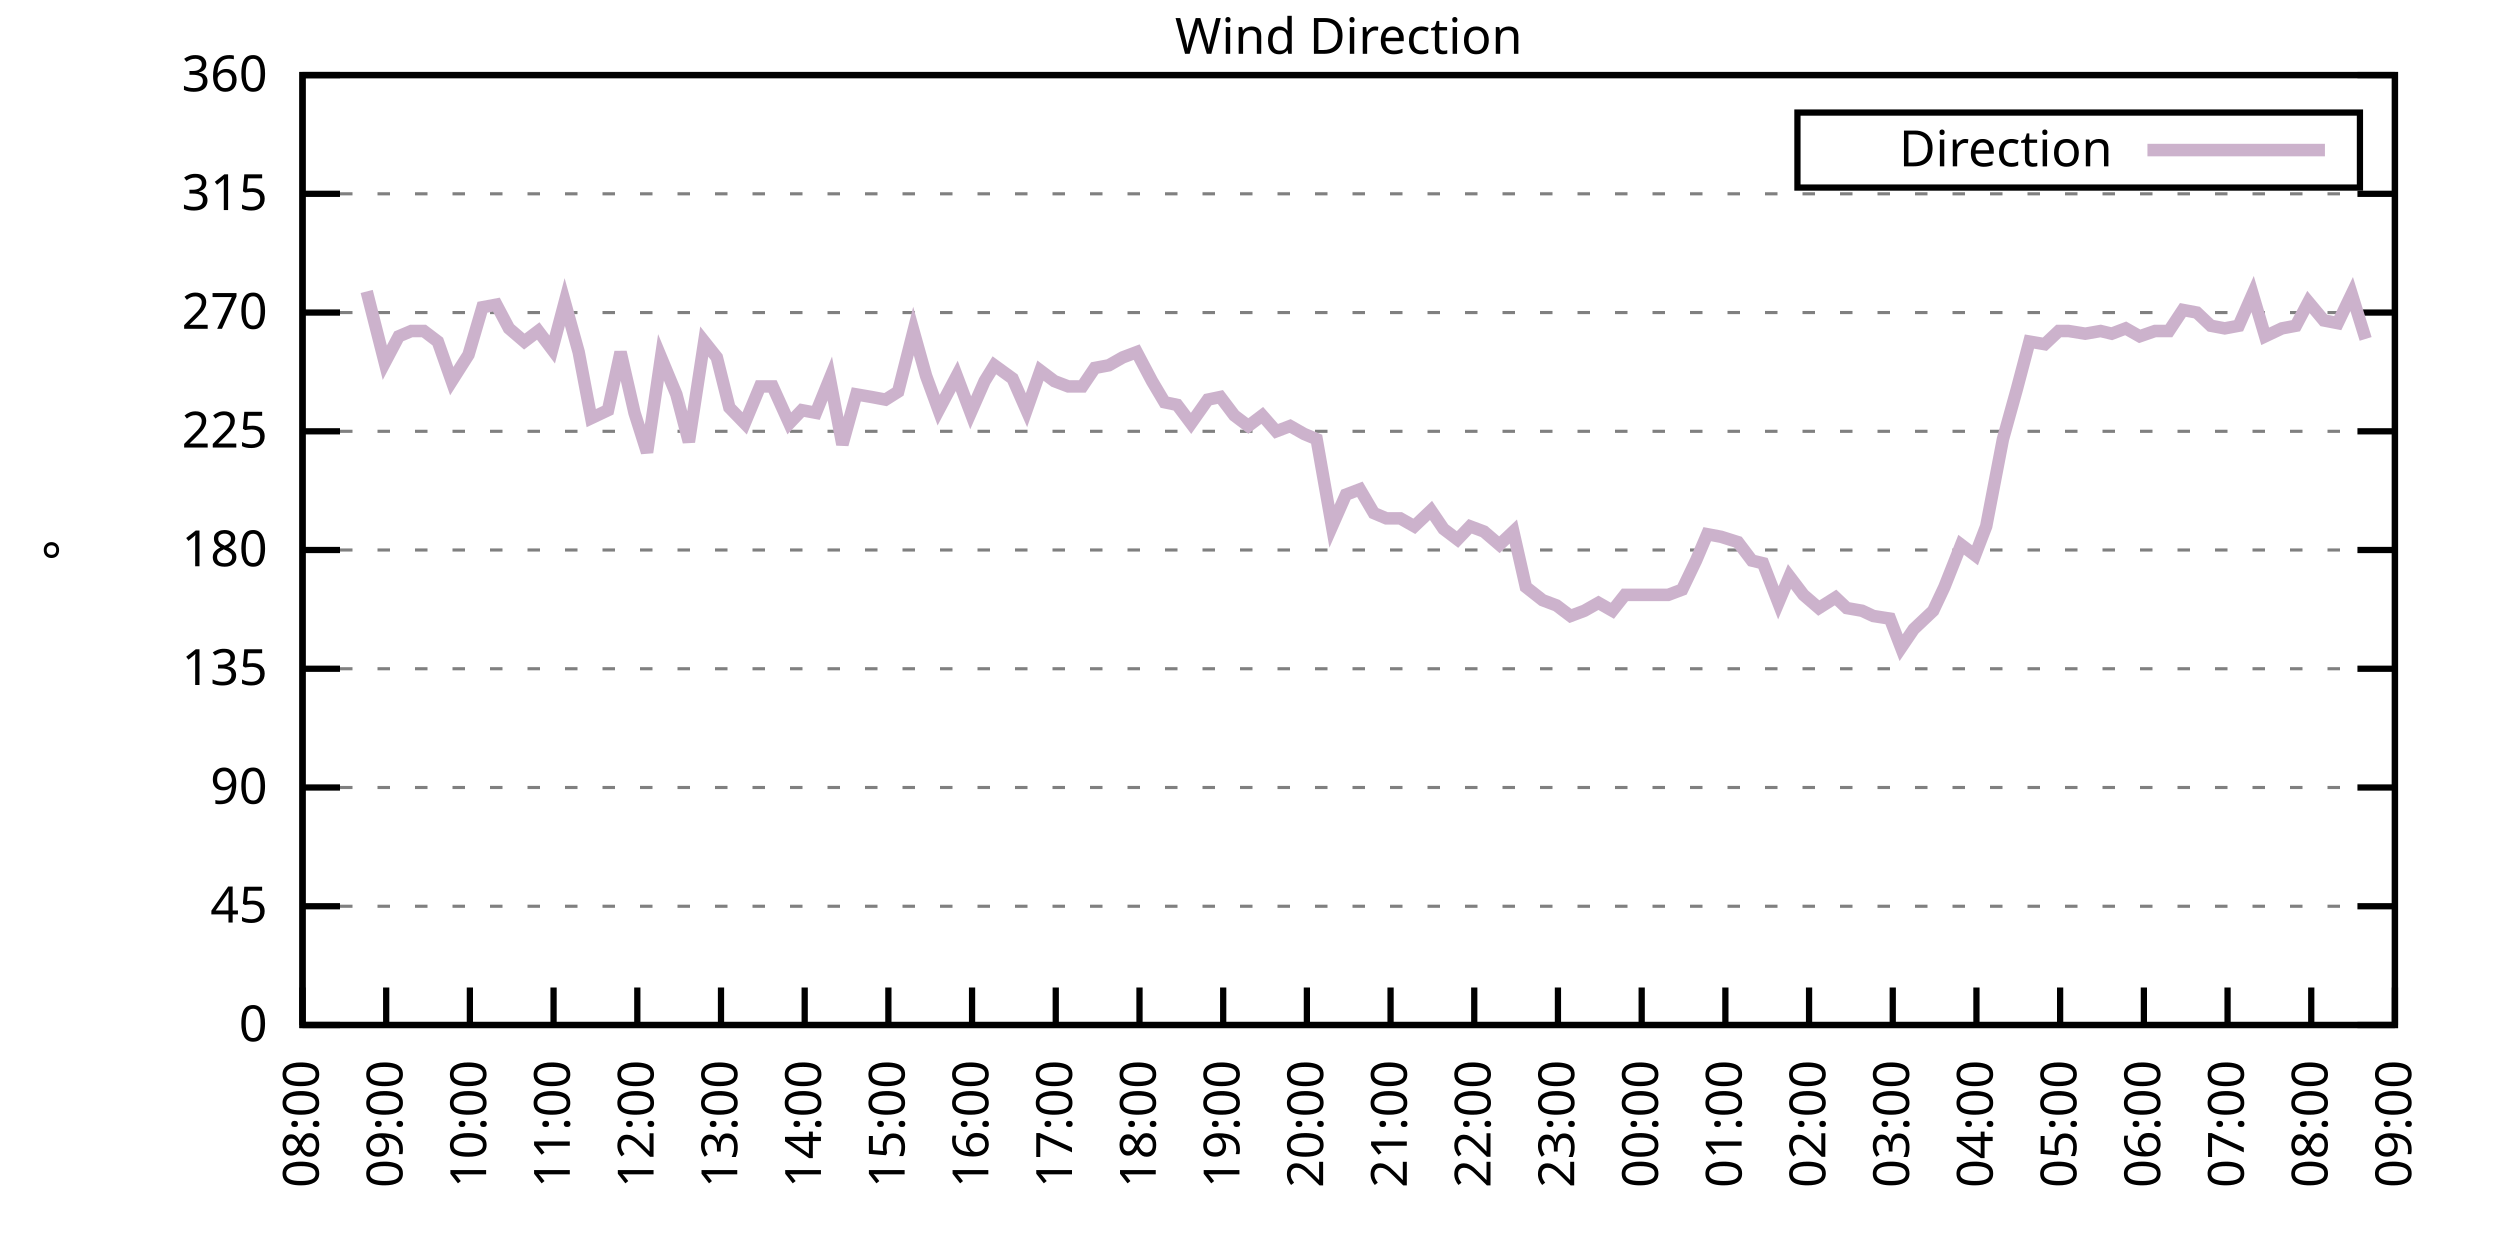
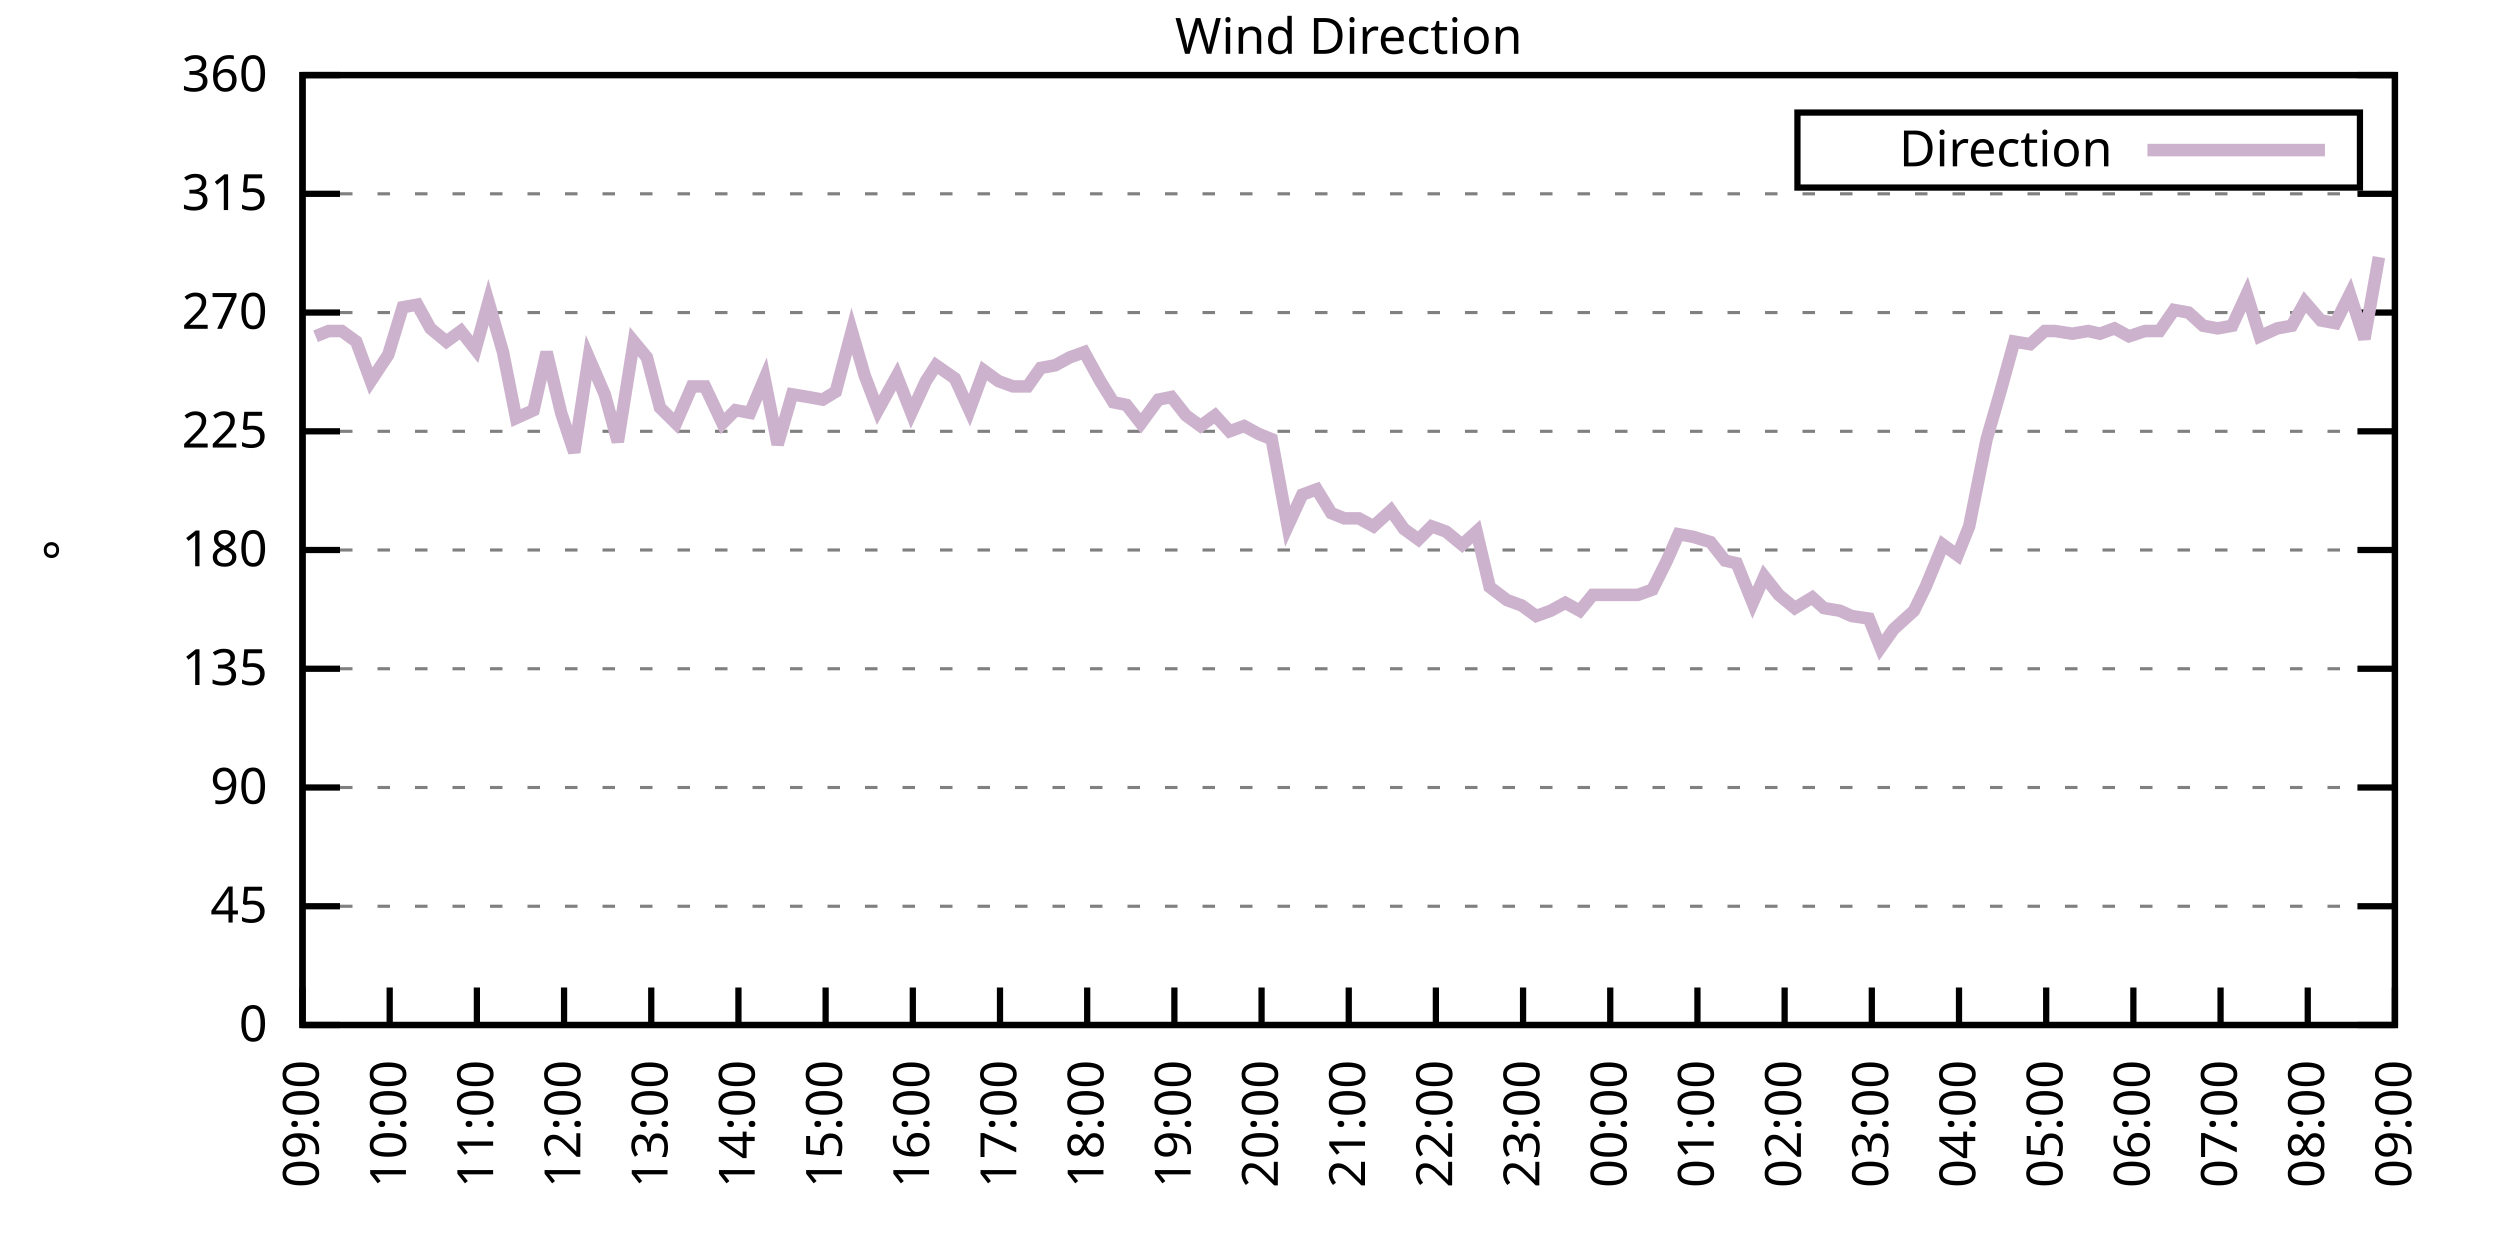
<svg xmlns="http://www.w3.org/2000/svg" xmlns:xlink="http://www.w3.org/1999/xlink" width="400" height="200" viewBox="0 0 400 200">
  <g id="gnuplot_canvas">
    <rect x="0" y="0" width="400" height="200" fill="none" />
    <defs>
      <circle id="gpDot" r="0.5" stroke-width="0.5" stroke="currentColor" />
      <path id="gpPt0" stroke-width="0.333" stroke="currentColor" d="M-1,0 h2 M0,-1 v2" />
      <path id="gpPt1" stroke-width="0.333" stroke="currentColor" d="M-1,-1 L1,1 M1,-1 L-1,1" />
      <path id="gpPt2" stroke-width="0.333" stroke="currentColor" d="M-1,0 L1,0 M0,-1 L0,1 M-1,-1 L1,1 M-1,1 L1,-1" />
      <rect id="gpPt3" stroke-width="0.333" stroke="currentColor" x="-1" y="-1" width="2" height="2" />
      <rect id="gpPt4" stroke-width="0.333" stroke="currentColor" fill="currentColor" x="-1" y="-1" width="2" height="2" />
      <circle id="gpPt5" stroke-width="0.333" stroke="currentColor" cx="0" cy="0" r="1" />
      <use xlink:href="#gpPt5" id="gpPt6" fill="currentColor" stroke="none" />
      <path id="gpPt7" stroke-width="0.333" stroke="currentColor" d="M0,-1.33 L-1.33,0.67 L1.33,0.67 z" />
      <use xlink:href="#gpPt7" id="gpPt8" fill="currentColor" stroke="none" />
      <use xlink:href="#gpPt7" id="gpPt9" stroke="currentColor" transform="rotate(180)" />
      <use xlink:href="#gpPt9" id="gpPt10" fill="currentColor" stroke="none" />
      <use xlink:href="#gpPt3" id="gpPt11" stroke="currentColor" transform="rotate(45)" />
      <use xlink:href="#gpPt11" id="gpPt12" fill="currentColor" stroke="none" />
      <path id="gpPt13" stroke-width="0.333" stroke="currentColor" d="M0,1.330 L1.265,0.411 L0.782,-1.067 L-0.782,-1.076 L-1.265,0.411 z" />
      <use xlink:href="#gpPt13" id="gpPt14" fill="currentColor" stroke="none" />
      <filter id="textbox" filterUnits="objectBoundingBox" x="0" y="0" height="1" width="1">
        <feFlood flood-color="white" flood-opacity="1" result="bgnd" />
        <feComposite in="SourceGraphic" in2="bgnd" operator="atop" />
      </filter>
      <filter id="greybox" filterUnits="objectBoundingBox" x="0" y="0" height="1" width="1">
        <feFlood flood-color="lightgrey" flood-opacity="1" result="grey" />
        <feComposite in="SourceGraphic" in2="grey" operator="atop" />
      </filter>
    </defs>
    <g fill="none" color="white" stroke="currentColor" stroke-width="1.00" stroke-linecap="butt" stroke-linejoin="miter">
</g>
    <g fill="none" color="black" stroke="currentColor" stroke-width="1.00" stroke-linecap="butt" stroke-linejoin="miter">
      <g stroke="none" shape-rendering="crispEdges">
        <polygon fill="rgb(255, 255, 255)" points="48.40,164.00 383.18,164.00 383.18,12.02 48.40,12.02 " />
      </g>
    </g>
    <g fill="none" color="black" stroke="currentColor" stroke-width="1.00" stroke-linecap="butt" stroke-linejoin="miter">
</g>
    <g fill="none" color="black" stroke="black" stroke-width="0.50" stroke-linecap="butt" stroke-linejoin="miter">
</g>
    <g fill="none" color="gray" stroke="currentColor" stroke-width="0.50" stroke-linecap="butt" stroke-linejoin="miter">
      <path stroke="gray" stroke-dasharray="2,4" class="gridline" d="M48.40,164.00 L383.19,164.00  " />
    </g>
    <g fill="none" color="gray" stroke="gray" stroke-width="1.00" stroke-linecap="butt" stroke-linejoin="miter">
</g>
    <g fill="none" color="black" stroke="currentColor" stroke-width="1.00" stroke-linecap="butt" stroke-linejoin="miter">
      <path stroke="black" d="M48.40,164.00 L54.40,164.00 M383.19,164.00 L377.19,164.00  " />
      <g transform="translate(42.80,166.60)" stroke="none" fill="black" font-family="Sans" font-size="8.00" text-anchor="end">
        <text>
          <tspan font-family="Sans"> 0</tspan>
        </text>
      </g>
    </g>
    <g fill="none" color="black" stroke="currentColor" stroke-width="1.00" stroke-linecap="butt" stroke-linejoin="miter">
</g>
    <g fill="none" color="black" stroke="black" stroke-width="0.50" stroke-linecap="butt" stroke-linejoin="miter">
</g>
    <g fill="none" color="gray" stroke="currentColor" stroke-width="0.50" stroke-linecap="butt" stroke-linejoin="miter">
      <path stroke="gray" stroke-dasharray="2,4" class="gridline" d="M48.40,145.00 L383.19,145.00  " />
    </g>
    <g fill="none" color="gray" stroke="gray" stroke-width="1.00" stroke-linecap="butt" stroke-linejoin="miter">
</g>
    <g fill="none" color="black" stroke="currentColor" stroke-width="1.00" stroke-linecap="butt" stroke-linejoin="miter">
      <path stroke="black" d="M48.40,145.00 L54.40,145.00 M383.19,145.00 L377.19,145.00  " />
      <g transform="translate(42.80,147.60)" stroke="none" fill="black" font-family="Sans" font-size="8.00" text-anchor="end">
        <text>
          <tspan font-family="Sans"> 45</tspan>
        </text>
      </g>
    </g>
    <g fill="none" color="black" stroke="currentColor" stroke-width="1.00" stroke-linecap="butt" stroke-linejoin="miter">
</g>
    <g fill="none" color="black" stroke="black" stroke-width="0.50" stroke-linecap="butt" stroke-linejoin="miter">
</g>
    <g fill="none" color="gray" stroke="currentColor" stroke-width="0.50" stroke-linecap="butt" stroke-linejoin="miter">
      <path stroke="gray" stroke-dasharray="2,4" class="gridline" d="M48.40,126.00 L383.19,126.00  " />
    </g>
    <g fill="none" color="gray" stroke="gray" stroke-width="1.00" stroke-linecap="butt" stroke-linejoin="miter">
</g>
    <g fill="none" color="black" stroke="currentColor" stroke-width="1.00" stroke-linecap="butt" stroke-linejoin="miter">
      <path stroke="black" d="M48.40,126.00 L54.40,126.00 M383.19,126.00 L377.19,126.00  " />
      <g transform="translate(42.80,128.60)" stroke="none" fill="black" font-family="Sans" font-size="8.00" text-anchor="end">
        <text>
          <tspan font-family="Sans"> 90</tspan>
        </text>
      </g>
    </g>
    <g fill="none" color="black" stroke="currentColor" stroke-width="1.00" stroke-linecap="butt" stroke-linejoin="miter">
</g>
    <g fill="none" color="black" stroke="black" stroke-width="0.50" stroke-linecap="butt" stroke-linejoin="miter">
</g>
    <g fill="none" color="gray" stroke="currentColor" stroke-width="0.50" stroke-linecap="butt" stroke-linejoin="miter">
      <path stroke="gray" stroke-dasharray="2,4" class="gridline" d="M48.40,107.00 L383.19,107.00  " />
    </g>
    <g fill="none" color="gray" stroke="gray" stroke-width="1.00" stroke-linecap="butt" stroke-linejoin="miter">
</g>
    <g fill="none" color="black" stroke="currentColor" stroke-width="1.00" stroke-linecap="butt" stroke-linejoin="miter">
      <path stroke="black" d="M48.40,107.00 L54.40,107.00 M383.19,107.00 L377.19,107.00  " />
      <g transform="translate(42.80,109.60)" stroke="none" fill="black" font-family="Sans" font-size="8.00" text-anchor="end">
        <text>
          <tspan font-family="Sans"> 135</tspan>
        </text>
      </g>
    </g>
    <g fill="none" color="black" stroke="currentColor" stroke-width="1.00" stroke-linecap="butt" stroke-linejoin="miter">
</g>
    <g fill="none" color="black" stroke="black" stroke-width="0.50" stroke-linecap="butt" stroke-linejoin="miter">
</g>
    <g fill="none" color="gray" stroke="currentColor" stroke-width="0.50" stroke-linecap="butt" stroke-linejoin="miter">
      <path stroke="gray" stroke-dasharray="2,4" class="gridline" d="M48.40,88.00 L383.19,88.00  " />
    </g>
    <g fill="none" color="gray" stroke="gray" stroke-width="1.00" stroke-linecap="butt" stroke-linejoin="miter">
</g>
    <g fill="none" color="black" stroke="currentColor" stroke-width="1.00" stroke-linecap="butt" stroke-linejoin="miter">
      <path stroke="black" d="M48.40,88.00 L54.40,88.00 M383.19,88.00 L377.19,88.00  " />
      <g transform="translate(42.80,90.60)" stroke="none" fill="black" font-family="Sans" font-size="8.00" text-anchor="end">
        <text>
          <tspan font-family="Sans"> 180</tspan>
        </text>
      </g>
    </g>
    <g fill="none" color="black" stroke="currentColor" stroke-width="1.00" stroke-linecap="butt" stroke-linejoin="miter">
</g>
    <g fill="none" color="black" stroke="black" stroke-width="0.50" stroke-linecap="butt" stroke-linejoin="miter">
</g>
    <g fill="none" color="gray" stroke="currentColor" stroke-width="0.50" stroke-linecap="butt" stroke-linejoin="miter">
      <path stroke="gray" stroke-dasharray="2,4" class="gridline" d="M48.40,69.01 L383.19,69.01  " />
    </g>
    <g fill="none" color="gray" stroke="gray" stroke-width="1.00" stroke-linecap="butt" stroke-linejoin="miter">
</g>
    <g fill="none" color="black" stroke="currentColor" stroke-width="1.00" stroke-linecap="butt" stroke-linejoin="miter">
      <path stroke="black" d="M48.40,69.01 L54.40,69.01 M383.19,69.01 L377.19,69.01  " />
      <g transform="translate(42.80,71.61)" stroke="none" fill="black" font-family="Sans" font-size="8.00" text-anchor="end">
        <text>
          <tspan font-family="Sans"> 225</tspan>
        </text>
      </g>
    </g>
    <g fill="none" color="black" stroke="currentColor" stroke-width="1.00" stroke-linecap="butt" stroke-linejoin="miter">
</g>
    <g fill="none" color="black" stroke="black" stroke-width="0.50" stroke-linecap="butt" stroke-linejoin="miter">
</g>
    <g fill="none" color="gray" stroke="currentColor" stroke-width="0.50" stroke-linecap="butt" stroke-linejoin="miter">
      <path stroke="gray" stroke-dasharray="2,4" class="gridline" d="M48.40,50.01 L383.19,50.01  " />
    </g>
    <g fill="none" color="gray" stroke="gray" stroke-width="1.00" stroke-linecap="butt" stroke-linejoin="miter">
</g>
    <g fill="none" color="black" stroke="currentColor" stroke-width="1.00" stroke-linecap="butt" stroke-linejoin="miter">
      <path stroke="black" d="M48.40,50.01 L54.40,50.01 M383.19,50.01 L377.19,50.01  " />
      <g transform="translate(42.80,52.61)" stroke="none" fill="black" font-family="Sans" font-size="8.00" text-anchor="end">
        <text>
          <tspan font-family="Sans"> 270</tspan>
        </text>
      </g>
    </g>
    <g fill="none" color="black" stroke="currentColor" stroke-width="1.00" stroke-linecap="butt" stroke-linejoin="miter">
</g>
    <g fill="none" color="black" stroke="black" stroke-width="0.50" stroke-linecap="butt" stroke-linejoin="miter">
</g>
    <g fill="none" color="gray" stroke="currentColor" stroke-width="0.50" stroke-linecap="butt" stroke-linejoin="miter">
      <path stroke="gray" stroke-dasharray="2,4" class="gridline" d="M48.40,31.01 L383.19,31.01  " />
    </g>
    <g fill="none" color="gray" stroke="gray" stroke-width="1.00" stroke-linecap="butt" stroke-linejoin="miter">
</g>
    <g fill="none" color="black" stroke="currentColor" stroke-width="1.00" stroke-linecap="butt" stroke-linejoin="miter">
      <path stroke="black" d="M48.40,31.01 L54.40,31.01 M383.19,31.01 L377.19,31.01  " />
      <g transform="translate(42.80,33.61)" stroke="none" fill="black" font-family="Sans" font-size="8.00" text-anchor="end">
        <text>
          <tspan font-family="Sans"> 315</tspan>
        </text>
      </g>
    </g>
    <g fill="none" color="black" stroke="currentColor" stroke-width="1.00" stroke-linecap="butt" stroke-linejoin="miter">
</g>
    <g fill="none" color="black" stroke="black" stroke-width="0.50" stroke-linecap="butt" stroke-linejoin="miter">
</g>
    <g fill="none" color="gray" stroke="currentColor" stroke-width="0.50" stroke-linecap="butt" stroke-linejoin="miter">
      <path stroke="gray" stroke-dasharray="2,4" class="gridline" d="M48.40,12.01 L383.19,12.01  " />
    </g>
    <g fill="none" color="gray" stroke="gray" stroke-width="1.00" stroke-linecap="butt" stroke-linejoin="miter">
</g>
    <g fill="none" color="black" stroke="currentColor" stroke-width="1.00" stroke-linecap="butt" stroke-linejoin="miter">
      <path stroke="black" d="M48.40,12.01 L54.40,12.01 M383.19,12.01 L377.19,12.01  " />
      <g transform="translate(42.80,14.61)" stroke="none" fill="black" font-family="Sans" font-size="8.00" text-anchor="end">
        <text>
          <tspan font-family="Sans"> 360</tspan>
        </text>
      </g>
    </g>
    <g fill="none" color="black" stroke="currentColor" stroke-width="1.00" stroke-linecap="butt" stroke-linejoin="miter">
      <path stroke="black" d="M48.40,164.00 L48.40,158.00  " />
      <g transform="translate(51.00,169.60) rotate(270.00)" stroke="none" fill="black" font-family="Sans" font-size="8.00" text-anchor="end">
        <text>
-           <tspan font-family="Sans">08:00</tspan>
-         </text>
-       </g>
-     </g>
-     <g fill="none" color="black" stroke="currentColor" stroke-width="1.00" stroke-linecap="butt" stroke-linejoin="miter">
-       <path stroke="black" d="M61.79,164.00 L61.79,158.00  " />
-       <g transform="translate(64.39,169.60) rotate(270.00)" stroke="none" fill="black" font-family="Sans" font-size="8.00" text-anchor="end">
-         <text>
          <tspan font-family="Sans">09:00</tspan>
        </text>
      </g>
    </g>
    <g fill="none" color="black" stroke="currentColor" stroke-width="1.00" stroke-linecap="butt" stroke-linejoin="miter">
-       <path stroke="black" d="M75.18,164.00 L75.18,158.00  " />
-       <g transform="translate(77.78,169.60) rotate(270.00)" stroke="none" fill="black" font-family="Sans" font-size="8.00" text-anchor="end">
+       <path stroke="black" d="M62.35,164.00 L62.35,158.00  " />
+       <g transform="translate(64.95,169.60) rotate(270.00)" stroke="none" fill="black" font-family="Sans" font-size="8.00" text-anchor="end">
        <text>
          <tspan font-family="Sans">10:00</tspan>
        </text>
      </g>
    </g>
    <g fill="none" color="black" stroke="currentColor" stroke-width="1.00" stroke-linecap="butt" stroke-linejoin="miter">
-       <path stroke="black" d="M88.57,164.00 L88.57,158.00  " />
-       <g transform="translate(91.17,169.60) rotate(270.00)" stroke="none" fill="black" font-family="Sans" font-size="8.00" text-anchor="end">
+       <path stroke="black" d="M76.30,164.00 L76.30,158.00  " />
+       <g transform="translate(78.90,169.60) rotate(270.00)" stroke="none" fill="black" font-family="Sans" font-size="8.00" text-anchor="end">
        <text>
          <tspan font-family="Sans">11:00</tspan>
        </text>
      </g>
    </g>
    <g fill="none" color="black" stroke="currentColor" stroke-width="1.00" stroke-linecap="butt" stroke-linejoin="miter">
-       <path stroke="black" d="M101.97,164.00 L101.97,158.00  " />
-       <g transform="translate(104.57,169.60) rotate(270.00)" stroke="none" fill="black" font-family="Sans" font-size="8.00" text-anchor="end">
+       <path stroke="black" d="M90.25,164.00 L90.25,158.00  " />
+       <g transform="translate(92.85,169.60) rotate(270.00)" stroke="none" fill="black" font-family="Sans" font-size="8.00" text-anchor="end">
        <text>
          <tspan font-family="Sans">12:00</tspan>
        </text>
      </g>
    </g>
    <g fill="none" color="black" stroke="currentColor" stroke-width="1.00" stroke-linecap="butt" stroke-linejoin="miter">
-       <path stroke="black" d="M115.36,164.00 L115.36,158.00  " />
-       <g transform="translate(117.96,169.60) rotate(270.00)" stroke="none" fill="black" font-family="Sans" font-size="8.00" text-anchor="end">
+       <path stroke="black" d="M104.20,164.00 L104.20,158.00  " />
+       <g transform="translate(106.80,169.60) rotate(270.00)" stroke="none" fill="black" font-family="Sans" font-size="8.00" text-anchor="end">
        <text>
          <tspan font-family="Sans">13:00</tspan>
        </text>
      </g>
    </g>
    <g fill="none" color="black" stroke="currentColor" stroke-width="1.00" stroke-linecap="butt" stroke-linejoin="miter">
-       <path stroke="black" d="M128.75,164.00 L128.75,158.00  " />
-       <g transform="translate(131.35,169.60) rotate(270.00)" stroke="none" fill="black" font-family="Sans" font-size="8.00" text-anchor="end">
+       <path stroke="black" d="M118.15,164.00 L118.15,158.00  " />
+       <g transform="translate(120.75,169.60) rotate(270.00)" stroke="none" fill="black" font-family="Sans" font-size="8.00" text-anchor="end">
        <text>
          <tspan font-family="Sans">14:00</tspan>
        </text>
      </g>
    </g>
    <g fill="none" color="black" stroke="currentColor" stroke-width="1.00" stroke-linecap="butt" stroke-linejoin="miter">
-       <path stroke="black" d="M142.14,164.00 L142.14,158.00  " />
-       <g transform="translate(144.74,169.60) rotate(270.00)" stroke="none" fill="black" font-family="Sans" font-size="8.00" text-anchor="end">
+       <path stroke="black" d="M132.10,164.00 L132.10,158.00  " />
+       <g transform="translate(134.70,169.60) rotate(270.00)" stroke="none" fill="black" font-family="Sans" font-size="8.00" text-anchor="end">
        <text>
          <tspan font-family="Sans">15:00</tspan>
        </text>
      </g>
    </g>
    <g fill="none" color="black" stroke="currentColor" stroke-width="1.00" stroke-linecap="butt" stroke-linejoin="miter">
-       <path stroke="black" d="M155.53,164.00 L155.53,158.00  " />
-       <g transform="translate(158.13,169.60) rotate(270.00)" stroke="none" fill="black" font-family="Sans" font-size="8.00" text-anchor="end">
+       <path stroke="black" d="M146.05,164.00 L146.05,158.00  " />
+       <g transform="translate(148.65,169.60) rotate(270.00)" stroke="none" fill="black" font-family="Sans" font-size="8.00" text-anchor="end">
        <text>
          <tspan font-family="Sans">16:00</tspan>
        </text>
      </g>
    </g>
    <g fill="none" color="black" stroke="currentColor" stroke-width="1.00" stroke-linecap="butt" stroke-linejoin="miter">
-       <path stroke="black" d="M168.92,164.00 L168.92,158.00  " />
-       <g transform="translate(171.52,169.60) rotate(270.00)" stroke="none" fill="black" font-family="Sans" font-size="8.00" text-anchor="end">
+       <path stroke="black" d="M160.00,164.00 L160.00,158.00  " />
+       <g transform="translate(162.60,169.60) rotate(270.00)" stroke="none" fill="black" font-family="Sans" font-size="8.00" text-anchor="end">
        <text>
          <tspan font-family="Sans">17:00</tspan>
        </text>
      </g>
    </g>
    <g fill="none" color="black" stroke="currentColor" stroke-width="1.00" stroke-linecap="butt" stroke-linejoin="miter">
-       <path stroke="black" d="M182.32,164.00 L182.32,158.00  " />
-       <g transform="translate(184.92,169.60) rotate(270.00)" stroke="none" fill="black" font-family="Sans" font-size="8.00" text-anchor="end">
+       <path stroke="black" d="M173.95,164.00 L173.95,158.00  " />
+       <g transform="translate(176.55,169.60) rotate(270.00)" stroke="none" fill="black" font-family="Sans" font-size="8.00" text-anchor="end">
        <text>
          <tspan font-family="Sans">18:00</tspan>
        </text>
      </g>
    </g>
    <g fill="none" color="black" stroke="currentColor" stroke-width="1.00" stroke-linecap="butt" stroke-linejoin="miter">
-       <path stroke="black" d="M195.71,164.00 L195.71,158.00  " />
-       <g transform="translate(198.31,169.60) rotate(270.00)" stroke="none" fill="black" font-family="Sans" font-size="8.00" text-anchor="end">
+       <path stroke="black" d="M187.90,164.00 L187.90,158.00  " />
+       <g transform="translate(190.50,169.60) rotate(270.00)" stroke="none" fill="black" font-family="Sans" font-size="8.00" text-anchor="end">
        <text>
          <tspan font-family="Sans">19:00</tspan>
        </text>
      </g>
    </g>
    <g fill="none" color="black" stroke="currentColor" stroke-width="1.00" stroke-linecap="butt" stroke-linejoin="miter">
-       <path stroke="black" d="M209.10,164.00 L209.10,158.00  " />
-       <g transform="translate(211.70,169.60) rotate(270.00)" stroke="none" fill="black" font-family="Sans" font-size="8.00" text-anchor="end">
+       <path stroke="black" d="M201.85,164.00 L201.85,158.00  " />
+       <g transform="translate(204.45,169.60) rotate(270.00)" stroke="none" fill="black" font-family="Sans" font-size="8.00" text-anchor="end">
        <text>
          <tspan font-family="Sans">20:00</tspan>
        </text>
      </g>
    </g>
    <g fill="none" color="black" stroke="currentColor" stroke-width="1.00" stroke-linecap="butt" stroke-linejoin="miter">
-       <path stroke="black" d="M222.49,164.00 L222.49,158.00  " />
-       <g transform="translate(225.09,169.60) rotate(270.00)" stroke="none" fill="black" font-family="Sans" font-size="8.00" text-anchor="end">
+       <path stroke="black" d="M215.80,164.00 L215.80,158.00  " />
+       <g transform="translate(218.40,169.60) rotate(270.00)" stroke="none" fill="black" font-family="Sans" font-size="8.00" text-anchor="end">
        <text>
          <tspan font-family="Sans">21:00</tspan>
        </text>
      </g>
    </g>
    <g fill="none" color="black" stroke="currentColor" stroke-width="1.00" stroke-linecap="butt" stroke-linejoin="miter">
-       <path stroke="black" d="M235.88,164.00 L235.88,158.00  " />
-       <g transform="translate(238.48,169.60) rotate(270.00)" stroke="none" fill="black" font-family="Sans" font-size="8.00" text-anchor="end">
+       <path stroke="black" d="M229.74,164.00 L229.74,158.00  " />
+       <g transform="translate(232.34,169.60) rotate(270.00)" stroke="none" fill="black" font-family="Sans" font-size="8.00" text-anchor="end">
        <text>
          <tspan font-family="Sans">22:00</tspan>
        </text>
      </g>
    </g>
    <g fill="none" color="black" stroke="currentColor" stroke-width="1.00" stroke-linecap="butt" stroke-linejoin="miter">
-       <path stroke="black" d="M249.27,164.00 L249.27,158.00  " />
-       <g transform="translate(251.87,169.60) rotate(270.00)" stroke="none" fill="black" font-family="Sans" font-size="8.00" text-anchor="end">
+       <path stroke="black" d="M243.69,164.00 L243.69,158.00  " />
+       <g transform="translate(246.29,169.60) rotate(270.00)" stroke="none" fill="black" font-family="Sans" font-size="8.00" text-anchor="end">
        <text>
          <tspan font-family="Sans">23:00</tspan>
        </text>
      </g>
    </g>
    <g fill="none" color="black" stroke="currentColor" stroke-width="1.00" stroke-linecap="butt" stroke-linejoin="miter">
-       <path stroke="black" d="M262.67,164.00 L262.67,158.00  " />
-       <g transform="translate(265.27,169.60) rotate(270.00)" stroke="none" fill="black" font-family="Sans" font-size="8.00" text-anchor="end">
+       <path stroke="black" d="M257.64,164.00 L257.64,158.00  " />
+       <g transform="translate(260.24,169.60) rotate(270.00)" stroke="none" fill="black" font-family="Sans" font-size="8.00" text-anchor="end">
        <text>
          <tspan font-family="Sans">00:00</tspan>
        </text>
      </g>
    </g>
    <g fill="none" color="black" stroke="currentColor" stroke-width="1.00" stroke-linecap="butt" stroke-linejoin="miter">
-       <path stroke="black" d="M276.06,164.00 L276.06,158.00  " />
-       <g transform="translate(278.66,169.60) rotate(270.00)" stroke="none" fill="black" font-family="Sans" font-size="8.00" text-anchor="end">
+       <path stroke="black" d="M271.59,164.00 L271.59,158.00  " />
+       <g transform="translate(274.19,169.60) rotate(270.00)" stroke="none" fill="black" font-family="Sans" font-size="8.00" text-anchor="end">
        <text>
          <tspan font-family="Sans">01:00</tspan>
        </text>
      </g>
    </g>
    <g fill="none" color="black" stroke="currentColor" stroke-width="1.00" stroke-linecap="butt" stroke-linejoin="miter">
-       <path stroke="black" d="M289.45,164.00 L289.45,158.00  " />
-       <g transform="translate(292.05,169.60) rotate(270.00)" stroke="none" fill="black" font-family="Sans" font-size="8.00" text-anchor="end">
+       <path stroke="black" d="M285.54,164.00 L285.54,158.00  " />
+       <g transform="translate(288.14,169.60) rotate(270.00)" stroke="none" fill="black" font-family="Sans" font-size="8.00" text-anchor="end">
        <text>
          <tspan font-family="Sans">02:00</tspan>
        </text>
      </g>
    </g>
    <g fill="none" color="black" stroke="currentColor" stroke-width="1.00" stroke-linecap="butt" stroke-linejoin="miter">
-       <path stroke="black" d="M302.84,164.00 L302.84,158.00  " />
-       <g transform="translate(305.44,169.60) rotate(270.00)" stroke="none" fill="black" font-family="Sans" font-size="8.00" text-anchor="end">
+       <path stroke="black" d="M299.49,164.00 L299.49,158.00  " />
+       <g transform="translate(302.09,169.60) rotate(270.00)" stroke="none" fill="black" font-family="Sans" font-size="8.00" text-anchor="end">
        <text>
          <tspan font-family="Sans">03:00</tspan>
        </text>
      </g>
    </g>
    <g fill="none" color="black" stroke="currentColor" stroke-width="1.00" stroke-linecap="butt" stroke-linejoin="miter">
-       <path stroke="black" d="M316.23,164.00 L316.23,158.00  " />
-       <g transform="translate(318.83,169.60) rotate(270.00)" stroke="none" fill="black" font-family="Sans" font-size="8.00" text-anchor="end">
+       <path stroke="black" d="M313.44,164.00 L313.44,158.00  " />
+       <g transform="translate(316.04,169.60) rotate(270.00)" stroke="none" fill="black" font-family="Sans" font-size="8.00" text-anchor="end">
        <text>
          <tspan font-family="Sans">04:00</tspan>
        </text>
      </g>
    </g>
    <g fill="none" color="black" stroke="currentColor" stroke-width="1.00" stroke-linecap="butt" stroke-linejoin="miter">
-       <path stroke="black" d="M329.62,164.00 L329.62,158.00  " />
-       <g transform="translate(332.22,169.60) rotate(270.00)" stroke="none" fill="black" font-family="Sans" font-size="8.00" text-anchor="end">
+       <path stroke="black" d="M327.39,164.00 L327.39,158.00  " />
+       <g transform="translate(329.99,169.60) rotate(270.00)" stroke="none" fill="black" font-family="Sans" font-size="8.00" text-anchor="end">
        <text>
          <tspan font-family="Sans">05:00</tspan>
        </text>
      </g>
    </g>
    <g fill="none" color="black" stroke="currentColor" stroke-width="1.00" stroke-linecap="butt" stroke-linejoin="miter">
-       <path stroke="black" d="M343.02,164.00 L343.02,158.00  " />
-       <g transform="translate(345.62,169.60) rotate(270.00)" stroke="none" fill="black" font-family="Sans" font-size="8.00" text-anchor="end">
+       <path stroke="black" d="M341.34,164.00 L341.34,158.00  " />
+       <g transform="translate(343.94,169.60) rotate(270.00)" stroke="none" fill="black" font-family="Sans" font-size="8.00" text-anchor="end">
        <text>
          <tspan font-family="Sans">06:00</tspan>
        </text>
      </g>
    </g>
    <g fill="none" color="black" stroke="currentColor" stroke-width="1.00" stroke-linecap="butt" stroke-linejoin="miter">
-       <path stroke="black" d="M356.41,164.00 L356.41,158.00  " />
-       <g transform="translate(359.01,169.60) rotate(270.00)" stroke="none" fill="black" font-family="Sans" font-size="8.00" text-anchor="end">
+       <path stroke="black" d="M355.29,164.00 L355.29,158.00  " />
+       <g transform="translate(357.89,169.60) rotate(270.00)" stroke="none" fill="black" font-family="Sans" font-size="8.00" text-anchor="end">
        <text>
          <tspan font-family="Sans">07:00</tspan>
        </text>
      </g>
    </g>
    <g fill="none" color="black" stroke="currentColor" stroke-width="1.00" stroke-linecap="butt" stroke-linejoin="miter">
-       <path stroke="black" d="M369.80,164.00 L369.80,158.00  " />
-       <g transform="translate(372.40,169.60) rotate(270.00)" stroke="none" fill="black" font-family="Sans" font-size="8.00" text-anchor="end">
+       <path stroke="black" d="M369.24,164.00 L369.24,158.00  " />
+       <g transform="translate(371.84,169.60) rotate(270.00)" stroke="none" fill="black" font-family="Sans" font-size="8.00" text-anchor="end">
        <text>
          <tspan font-family="Sans">08:00</tspan>
        </text>
      </g>
    </g>
    <g fill="none" color="black" stroke="currentColor" stroke-width="1.00" stroke-linecap="butt" stroke-linejoin="miter">
      <path stroke="black" d="M383.19,164.00 L383.19,158.00  " />
      <g transform="translate(385.79,169.60) rotate(270.00)" stroke="none" fill="black" font-family="Sans" font-size="8.00" text-anchor="end">
        <text>
          <tspan font-family="Sans">09:00</tspan>
        </text>
      </g>
    </g>
    <g fill="none" color="black" stroke="currentColor" stroke-width="1.00" stroke-linecap="butt" stroke-linejoin="miter">
</g>
    <g fill="none" color="black" stroke="currentColor" stroke-width="1.00" stroke-linecap="butt" stroke-linejoin="miter">
      <path stroke="black" d="M48.40,12.01 L48.40,164.00 L383.19,164.00 L383.19,12.01 L48.40,12.01 Z  " />
    </g>
    <g fill="none" color="black" stroke="currentColor" stroke-width="1.00" stroke-linecap="butt" stroke-linejoin="miter">
</g>
    <g fill="none" color="black" stroke="currentColor" stroke-width="1.00" stroke-linecap="butt" stroke-linejoin="miter">
      <path stroke="black" d="M287.59,30.01 L287.59,18.01 L377.59,18.01 L377.59,30.01 L287.59,30.01 Z  " />
    </g>
    <g id="Wind_direction_plot_1">
      <g fill="none" color="white" stroke="black" stroke-width="2.00" stroke-linecap="butt" stroke-linejoin="miter">
</g>
      <g fill="none" color="black" stroke="currentColor" stroke-width="2.00" stroke-linecap="butt" stroke-linejoin="miter">
        <g transform="translate(337.99,26.61)" stroke="none" fill="black" font-family="Sans" font-size="8.00" text-anchor="end">
          <text>
            <tspan font-family="Sans">Direction</tspan>
          </text>
        </g>
      </g>
      <g fill="none" color="black" stroke="currentColor" stroke-width="2.00" stroke-linecap="butt" stroke-linejoin="miter">
-         <path stroke="rgb(204, 178, 204)" d="M343.59,24.01 L371.99,24.01 M58.67,46.63 L61.57,58.03 L63.80,53.81 L65.81,52.96 L67.82,52.96 L70.05,54.65   L72.28,60.98 L74.96,56.76 L77.19,49.16 L79.42,48.74 L81.43,52.54 L83.89,54.65 L86.12,52.96 L88.35,55.92   L90.36,48.32 L92.59,56.34 L94.60,66.90 L97.28,65.63 L99.29,56.34 L101.52,66.05 L103.53,72.38 L105.76,57.18   L108.22,63.10 L110.22,70.70 L112.68,54.65 L114.69,57.18 L116.70,65.21 L119.15,67.74 L121.61,61.83 L123.62,61.83   L126.29,67.74 L128.30,65.63 L130.54,66.05 L132.77,60.56 L134.78,71.12 L137.01,63.10 L139.46,63.52 L141.69,63.94   L143.70,62.67 L146.16,52.96 L148.17,60.14 L150.18,65.63 L153.08,60.14 L155.31,66.05 L157.54,60.98 L159.10,58.45   L162.01,60.56 L164.24,65.63 L166.47,59.30 L168.70,60.98 L170.93,61.83 L173.17,61.83 L175.17,58.87 L177.41,58.45   L179.64,57.18 L181.87,56.34 L184.32,60.98 L186.33,64.36 L188.34,64.78 L190.57,67.74 L193.25,63.94 L195.26,63.52   L197.49,66.47 L199.73,68.16 L201.96,66.47 L204.19,69.01 L206.42,68.16 L208.65,69.43 L210.66,70.27 L213.12,84.21   L215.35,79.14 L217.58,78.29 L219.81,82.09 L221.82,82.94 L224.05,82.94 L226.29,84.21 L228.96,81.67 L230.97,84.63   L233.20,86.32 L235.21,84.21 L237.44,85.05 L239.90,87.16 L242.13,85.05 L244.14,93.92 L246.82,96.03 L249.05,96.87   L251.28,98.56 L253.51,97.72 L255.75,96.45 L257.98,97.72 L259.99,95.18 L262.22,95.18 L264.67,95.18 L266.91,95.18   L269.14,94.34 L271.37,89.69 L273.16,85.47 L275.39,85.89 L278.07,86.74 L280.30,89.69 L282.08,90.12 L284.54,96.45   L286.32,92.23 L288.56,95.18 L291.01,97.29 L293.69,95.60 L295.48,97.29 L297.93,97.72 L299.72,98.56 L302.39,98.98   L304.18,103.63 L306.19,100.67 L309.31,97.72 L311.10,93.92 L313.78,87.16 L316.01,88.85 L317.79,84.21 L320.47,70.27   L322.70,62.25 L324.71,54.65 L327.17,55.07 L329.40,52.96 L330.96,52.96 L333.64,53.39 L336.10,52.96 L337.88,53.39   L340.11,52.54 L342.35,53.81 L344.80,52.96 L347.03,52.96 L349.26,49.59 L351.50,50.01 L353.73,52.12 L355.96,52.54   L358.19,52.12 L360.42,47.05 L362.43,53.81 L365.11,52.54 L367.34,52.12 L369.35,48.32 L371.81,51.27 L374.04,51.70   L376.27,47.05 L378.50,54.23  " />
+         <path stroke="rgb(204, 178, 204)" d="M343.59,24.01 L371.99,24.01 M50.49,53.81 L52.58,52.96 L54.68,52.96 L57.00,54.65 L59.33,60.98 L62.12,56.76   L64.44,49.16 L66.77,48.74 L68.86,52.54 L71.42,54.65 L73.74,52.96 L76.07,55.92 L78.16,48.32 L80.48,56.34   L82.58,66.90 L85.37,65.63 L87.46,56.34 L89.78,66.05 L91.88,72.38 L94.20,57.18 L96.76,63.10 L98.85,70.70   L101.41,54.65 L103.50,57.18 L105.59,65.21 L108.15,67.74 L110.71,61.83 L112.80,61.83 L115.59,67.74 L117.68,65.63   L120.01,66.05 L122.33,60.56 L124.43,71.12 L126.75,63.10 L129.31,63.52 L131.63,63.94 L133.72,62.67 L136.28,52.96   L138.37,60.14 L140.47,65.63 L143.49,60.14 L145.81,66.05 L148.14,60.98 L149.77,58.45 L152.79,60.56 L155.11,65.63   L157.44,59.30 L159.76,60.98 L162.09,61.83 L164.41,61.83 L166.51,58.87 L168.83,58.45 L171.16,57.18 L173.48,56.34   L176.04,60.98 L178.13,64.36 L180.22,64.78 L182.55,67.74 L185.34,63.94 L187.43,63.52 L189.76,66.47 L192.08,68.16   L194.41,66.47 L196.73,69.01 L199.06,68.16 L201.38,69.43 L203.47,70.27 L206.03,84.21 L208.36,79.14 L210.68,78.29   L213.01,82.09 L215.10,82.94 L217.42,82.94 L219.75,84.21 L222.54,81.67 L224.63,84.63 L226.95,86.32 L229.05,84.21   L231.37,85.05 L233.93,87.16 L236.25,85.05 L238.35,93.92 L241.14,96.03 L243.46,96.87 L245.79,98.56 L248.11,97.72   L250.44,96.45 L252.76,97.72 L254.85,95.18 L257.18,95.18 L259.74,95.18 L262.06,95.18 L264.39,94.34 L266.71,89.69   L268.57,85.47 L270.90,85.89 L273.69,86.74 L276.01,89.69 L277.87,90.12 L280.43,96.45 L282.29,92.23 L284.61,95.18   L287.17,97.29 L289.96,95.60 L291.82,97.29 L294.38,97.72 L296.24,98.56 L299.03,98.98 L300.89,103.63 L302.98,100.67   L306.23,97.72 L308.09,93.92 L310.88,87.16 L313.21,88.85 L315.07,84.21 L317.86,70.27 L320.18,62.25 L322.28,54.65   L324.83,55.07 L327.16,52.96 L328.79,52.96 L331.58,53.39 L334.13,52.96 L335.99,53.39 L338.32,52.54 L340.64,53.81   L343.20,52.96 L345.53,52.96 L347.85,49.59 L350.18,50.01 L352.50,52.12 L354.83,52.54 L357.15,52.12 L359.48,47.05   L361.57,53.81 L364.36,52.54 L366.68,52.12 L368.78,48.32 L371.33,51.27 L373.66,51.70 L375.98,47.05 L378.31,54.23   L380.63,41.14  " />
      </g>
    </g>
    <g fill="none" color="black" stroke="currentColor" stroke-width="2.00" stroke-linecap="butt" stroke-linejoin="miter">
</g>
    <g fill="none" color="black" stroke="black" stroke-width="1.00" stroke-linecap="butt" stroke-linejoin="miter">
</g>
    <g fill="none" color="black" stroke="currentColor" stroke-width="1.00" stroke-linecap="butt" stroke-linejoin="miter">
      <path stroke="black" d="M48.40,12.01 L48.40,164.00 L383.19,164.00 L383.19,12.01 L48.40,12.01 Z  " />
      <g transform="translate(12.80,88.01) rotate(270.00)" stroke="none" fill="black" font-family="Sans" font-size="8.00" text-anchor="middle">
        <text>
          <tspan font-family="Sans">°</tspan>
        </text>
      </g>
    </g>
    <g fill="none" color="black" stroke="currentColor" stroke-width="1.00" stroke-linecap="butt" stroke-linejoin="miter">
</g>
    <g fill="none" color="black" stroke="currentColor" stroke-width="1.00" stroke-linecap="butt" stroke-linejoin="miter">
      <g transform="translate(215.79,8.61)" stroke="none" fill="black" font-family="Sans" font-size="8.00" text-anchor="middle">
        <text>
          <tspan font-family="Sans">Wind Direction</tspan>
        </text>
      </g>
    </g>
    <g fill="none" color="black" stroke="currentColor" stroke-width="1.00" stroke-linecap="butt" stroke-linejoin="miter">
</g>
  </g>
</svg>
